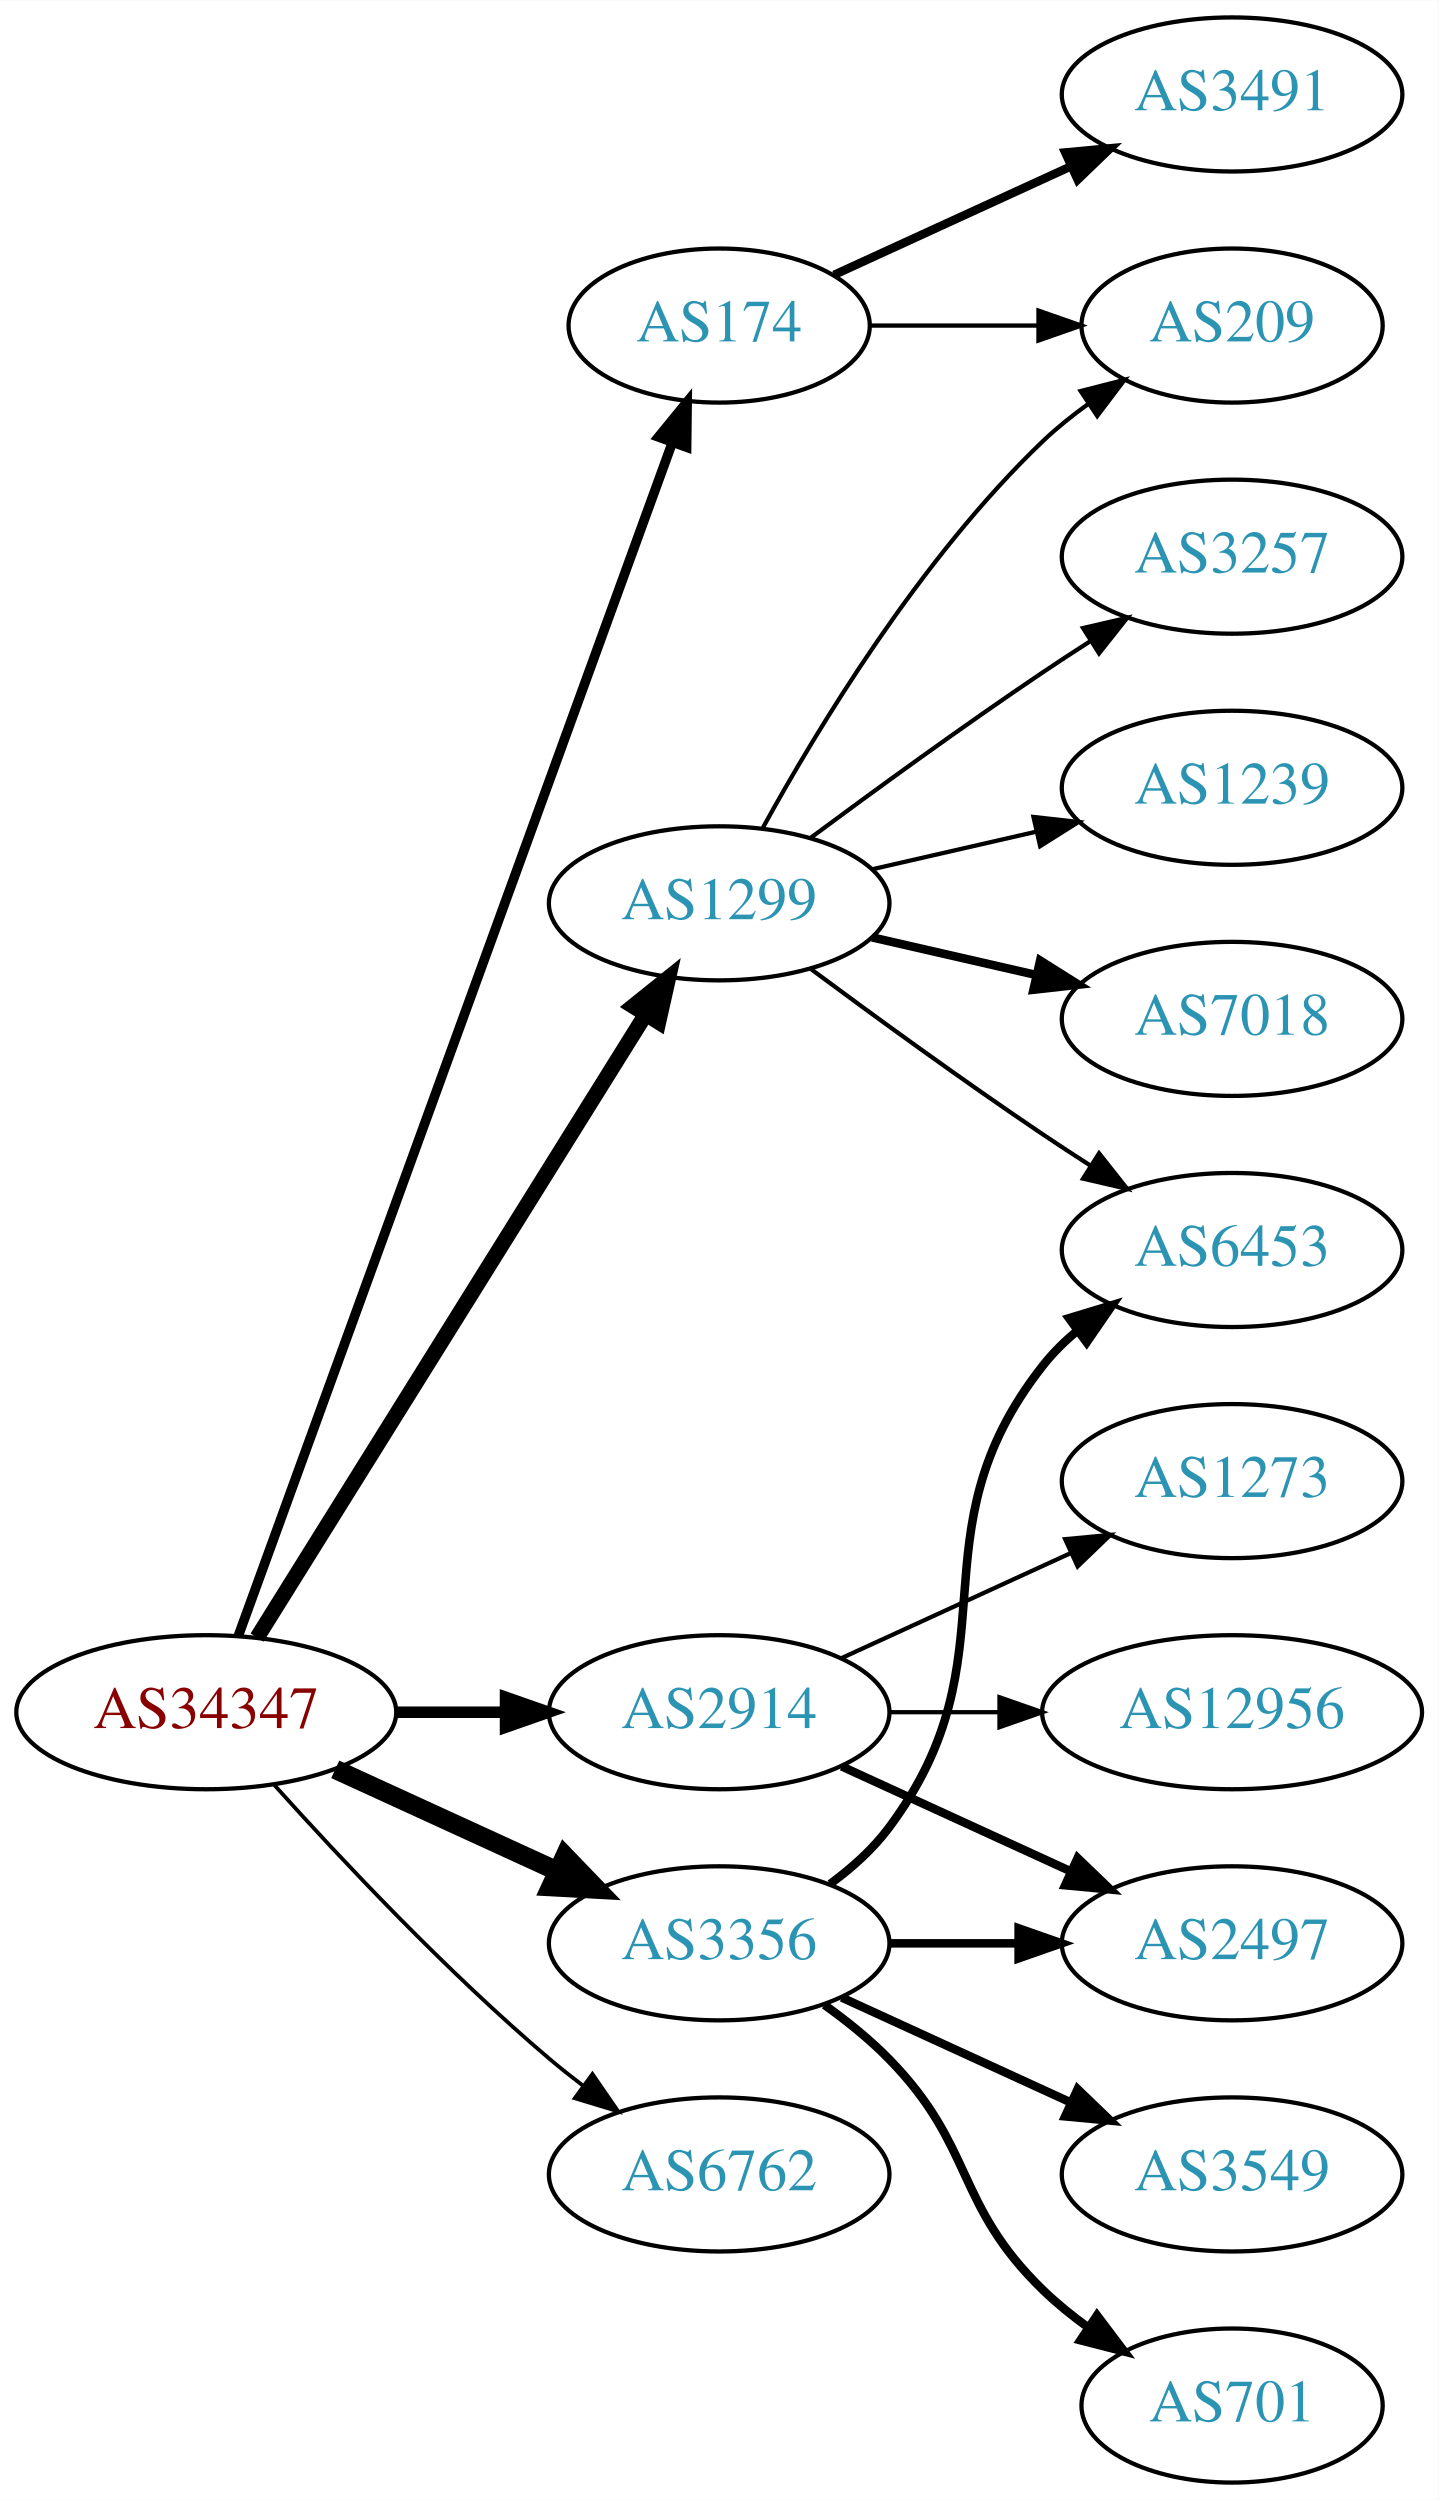
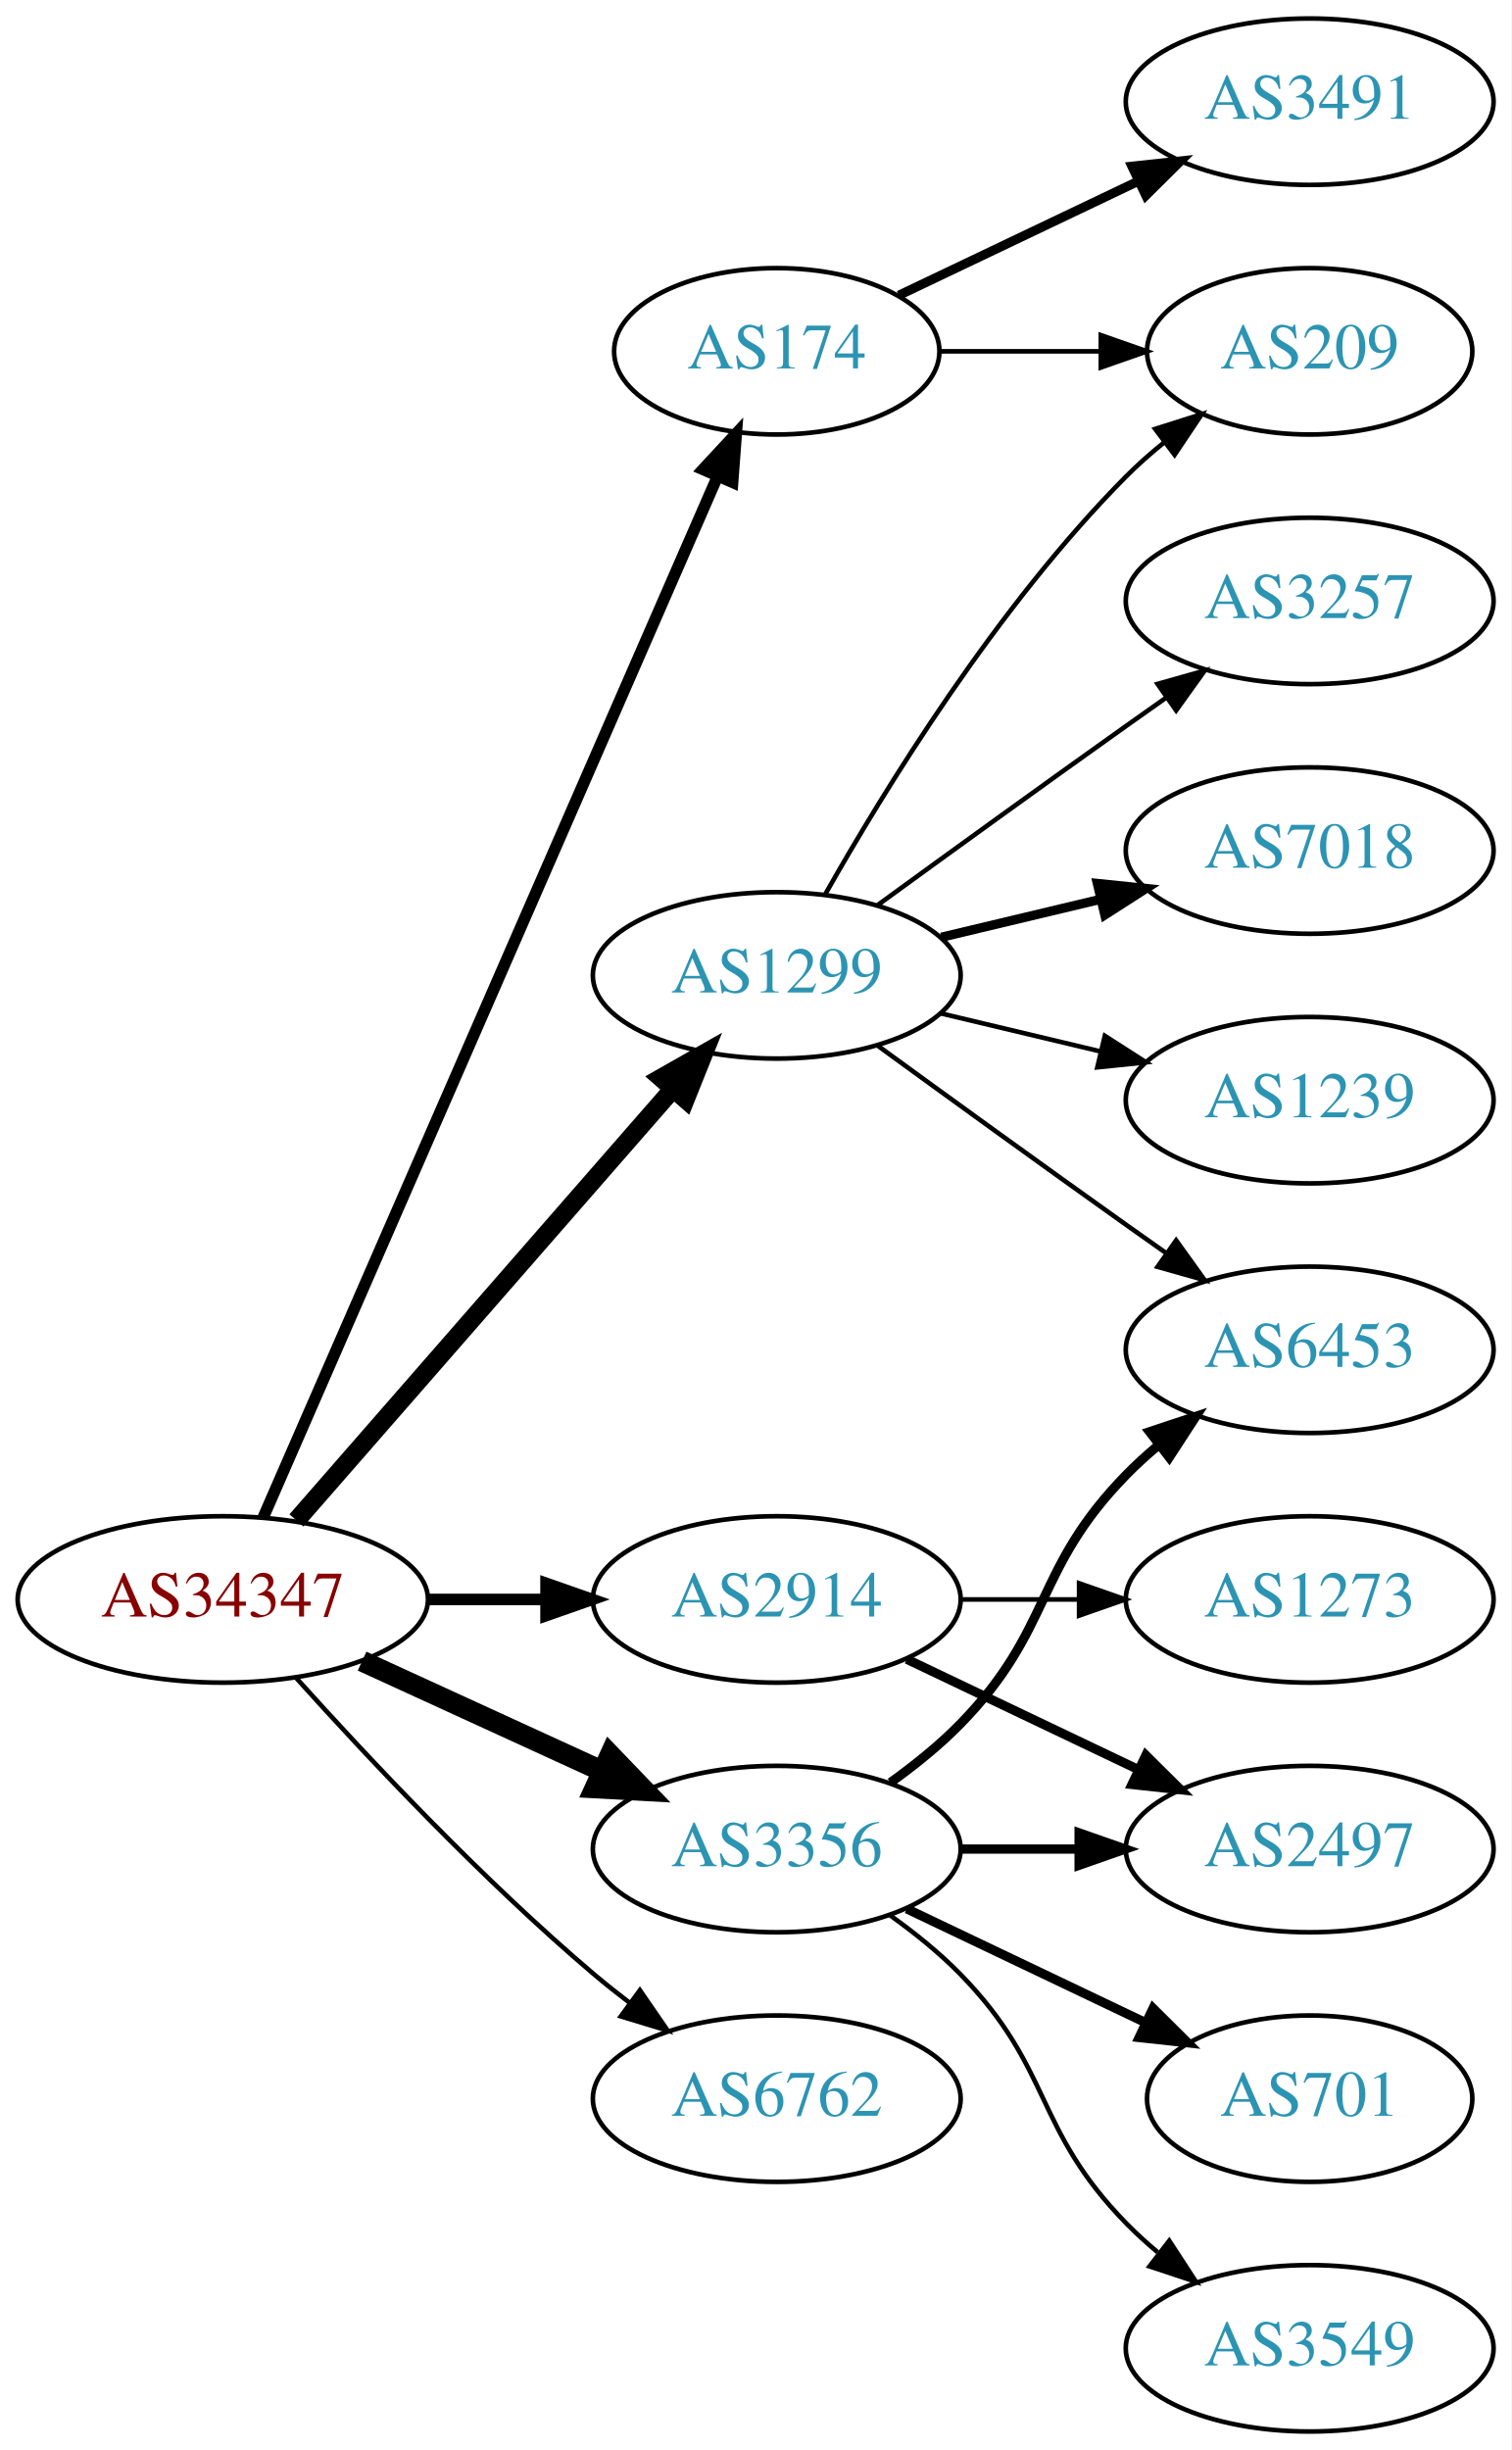
- <svg xmlns="http://www.w3.org/2000/svg" xmlns:xlink="http://www.w3.org/1999/xlink" width="336pt" height="584pt" viewBox="0.00 0.00 336.08 584.00">
-   <g id="graph0" class="graph" transform="scale(1 1) rotate(0) translate(4 580)">
-     <polygon fill="white" stroke="none" points="-4,4 -4,-580 332.077,-580 332.077,4 -4,4" />
+ <svg xmlns="http://www.w3.org/2000/svg" xmlns:xlink="http://www.w3.org/1999/xlink" width="327pt" height="530pt" viewBox="0.00 0.00 326.98 530.00">
+   <g id="graph0" class="graph" transform="scale(1 1) rotate(0) translate(4 526)">
+     <polygon fill="white" stroke="none" points="-4,4 -4,-526 322.978,-526 322.978,4 -4,4" />
    <g id="node1" class="node">
      <g id="a_node1">
        <a xlink:href="/asn/34347" xlink:title="AS34347 ~ HALLAG Kommunal GmbH [AT]">
          <ellipse fill="#ffffff" stroke="black" cx="44.196" cy="-180" rx="44.393" ry="18" />
          <text text-anchor="middle" x="44.196" y="-176.3" font-family="Times,serif" font-size="14.00" fill="#880000">AS34347</text>
        </a>
      </g>
    </g>
    <g id="node2" class="node">
      <g id="a_node2">
        <a xlink:href="/asn/174" xlink:title="AS174 ~ Cogent Communications [US]">
-           <ellipse fill="#ffffff" stroke="black" cx="164.039" cy="-504" rx="35.194" ry="18" />
-           <text text-anchor="middle" x="164.039" y="-500.3" font-family="Times,serif" font-size="14.00" fill="#2c94b3">AS174</text>
+           <ellipse fill="#ffffff" stroke="black" cx="164.039" cy="-450" rx="35.194" ry="18" />
+           <text text-anchor="middle" x="164.039" y="-446.3" font-family="Times,serif" font-size="14.00" fill="#2c94b3">AS174</text>
        </a>
      </g>
    </g>
    <g id="edge1" class="edge">
-       <path fill="none" stroke="black" stroke-width="2.25" d="M51.7,-197.881C71.257,-251.651 129.624,-412.129 153.099,-476.67" />
-       <polygon fill="black" stroke="black" stroke-width="2.25" points="149.848,-477.973 156.555,-486.174 156.426,-475.58 149.848,-477.973" />
+       <path fill="none" stroke="black" stroke-width="2.5" d="M52.928,-197.715C73.029,-243.771 127.038,-367.514 151.141,-422.739" />
+       <polygon fill="black" stroke="black" stroke-width="2.5" points="148.07,-424.454 155.278,-432.219 154.486,-421.654 148.07,-424.454" />
    </g>
    <g id="node3" class="node">
      <g id="a_node3">
        <a xlink:href="/asn/1299" xlink:title="AS1299 ~ Telia Carrier [EU]">
-           <ellipse fill="#ffffff" stroke="black" cx="164.039" cy="-369" rx="39.794" ry="18" />
-           <text text-anchor="middle" x="164.039" y="-365.3" font-family="Times,serif" font-size="14.00" fill="#2c94b3">AS1299</text>
+           <ellipse fill="#ffffff" stroke="black" cx="164.039" cy="-315" rx="39.794" ry="18" />
+           <text text-anchor="middle" x="164.039" y="-311.3" font-family="Times,serif" font-size="14.00" fill="#2c94b3">AS1299</text>
        </a>
      </g>
    </g>
    <g id="edge2" class="edge">
-       <path fill="none" stroke="black" stroke-width="3.6" d="M56.071,-197.442C76.855,-230.775 122.315,-303.686 146.744,-342.866" />
-       <polygon fill="black" stroke="black" stroke-width="3.6" points="143.929,-344.966 152.19,-351.6 149.869,-341.263 143.929,-344.966" />
+       <path fill="none" stroke="black" stroke-width="4" d="M60.121,-197.098C80.663,-220.631 117.782,-263.155 141.379,-290.187" />
+       <polygon fill="black" stroke="black" stroke-width="4" points="139.022,-292.809 148.235,-298.041 144.296,-288.206 139.022,-292.809" />
    </g>
    <g id="node4" class="node">
      <g id="a_node4">
        <a xlink:href="/asn/2914" xlink:title="AS2914 ~ NTT America, Inc. [US]">
          <ellipse fill="#ffffff" stroke="black" cx="164.039" cy="-180" rx="39.794" ry="18" />
          <text text-anchor="middle" x="164.039" y="-176.3" font-family="Times,serif" font-size="14.00" fill="#2c94b3">AS2914</text>
        </a>
      </g>
    </g>
    <g id="edge3" class="edge">
-       <path fill="none" stroke="black" stroke-width="2.7" d="M88.407,-180C96.72,-180 105.482,-180 113.965,-180" />
-       <polygon fill="black" stroke="black" stroke-width="2.7" points="114.123,-183.5 124.123,-180 114.123,-176.5 114.123,-183.5" />
+       <path fill="none" stroke="black" stroke-width="2.5" d="M88.407,-180C96.72,-180 105.482,-180 113.965,-180" />
+       <polygon fill="black" stroke="black" stroke-width="2.5" points="114.123,-183.5 124.123,-180 114.123,-176.5 114.123,-183.5" />
    </g>
    <g id="node5" class="node">
      <g id="a_node5">
        <a xlink:href="/asn/3356" xlink:title="AS3356 ~ Level 3 Parent, LLC [US]">
          <ellipse fill="#ffffff" stroke="black" cx="164.039" cy="-126" rx="39.794" ry="18" />
          <text text-anchor="middle" x="164.039" y="-122.3" font-family="Times,serif" font-size="14.00" fill="#2c94b3">AS3356</text>
        </a>
      </g>
    </g>
    <g id="edge4" class="edge">
      <path fill="none" stroke="black" stroke-width="4.5" d="M74.326,-166.652C89.937,-159.498 109.335,-150.609 126.007,-142.97" />
      <polygon fill="black" stroke="black" stroke-width="4.5" points="128.008,-146.384 135.459,-138.638 124.727,-139.225 128.008,-146.384" />
    </g>
    <g id="node6" class="node">
      <g id="a_node6">
        <a xlink:href="/asn/6762" xlink:title="AS6762 ~ TELECOM ITALIA SPARKLE S.p.A. [IT]">
          <ellipse fill="#ffffff" stroke="black" cx="164.039" cy="-72" rx="39.794" ry="18" />
          <text text-anchor="middle" x="164.039" y="-68.3" font-family="Times,serif" font-size="14.00" fill="#2c94b3">AS6762</text>
        </a>
      </g>
    </g>
    <g id="edge5" class="edge">
-       <path fill="none" stroke="black" stroke-width="0.9" d="M60.128,-162.956C75.455,-145.903 100.39,-119.35 124.392,-99 126.889,-96.883 129.55,-94.768 132.261,-92.707" />
-       <polygon fill="black" stroke="black" stroke-width="0.9" points="134.427,-95.459 140.437,-86.734 130.298,-89.806 134.427,-95.459" />
+       <path fill="none" stroke="black" d="M60.128,-162.956C75.455,-145.903 100.39,-119.35 124.392,-99 126.889,-96.883 129.55,-94.768 132.261,-92.707" />
+       <polygon fill="black" stroke="black" points="134.427,-95.459 140.437,-86.734 130.298,-89.806 134.427,-95.459" />
    </g>
    <g id="node7" class="node">
      <g id="a_node7">
        <a xlink:href="/asn/3491" xlink:title="AS3491 ~ PCCW Global, Inc. [US]">
-           <ellipse fill="#ffffff" stroke="black" cx="283.881" cy="-558" rx="39.794" ry="18" />
-           <text text-anchor="middle" x="283.881" y="-554.3" font-family="Times,serif" font-size="14.00" fill="#2c94b3">AS3491</text>
+           <ellipse fill="#ffffff" stroke="black" cx="279.332" cy="-504" rx="39.794" ry="18" />
+           <text text-anchor="middle" x="279.332" y="-500.3" font-family="Times,serif" font-size="14.00" fill="#2c94b3">AS3491</text>
        </a>
      </g>
    </g>
    <g id="edge6" class="edge">
-       <path fill="none" stroke="black" stroke-width="2" d="M190.9,-515.851C207.02,-523.238 228.023,-532.862 245.888,-541.048" />
-       <polygon fill="black" stroke="black" stroke-width="2" points="244.89,-544.441 255.439,-545.425 247.806,-538.077 244.89,-544.441" />
+       <path fill="none" stroke="black" stroke-width="2" d="M190.464,-462.119C205.766,-469.413 225.49,-478.814 242.372,-486.86" />
+       <polygon fill="black" stroke="black" stroke-width="2" points="240.879,-490.026 251.412,-491.169 243.891,-483.707 240.879,-490.026" />
    </g>
    <g id="node8" class="node">
      <g id="a_node8">
        <a xlink:href="/asn/209" xlink:title="AS209 ~ CenturyLink Communications, LLC [US]">
-           <ellipse fill="#ffffff" stroke="black" cx="283.881" cy="-504" rx="35.194" ry="18" />
-           <text text-anchor="middle" x="283.881" y="-500.3" font-family="Times,serif" font-size="14.00" fill="#2c94b3">AS209</text>
+           <ellipse fill="#ffffff" stroke="black" cx="279.332" cy="-450" rx="35.194" ry="18" />
+           <text text-anchor="middle" x="279.332" y="-446.3" font-family="Times,serif" font-size="14.00" fill="#2c94b3">AS209</text>
        </a>
      </g>
    </g>
    <g id="edge7" class="edge">
-       <path fill="none" stroke="black" d="M199.44,-504C211.662,-504 225.597,-504 238.533,-504" />
-       <polygon fill="black" stroke="black" points="238.64,-507.5 248.64,-504 238.64,-500.5 238.64,-507.5" />
+       <path fill="none" stroke="black" d="M199.338,-450C210.208,-450 222.385,-450 233.863,-450" />
+       <polygon fill="black" stroke="black" points="234.149,-453.5 244.149,-450 234.149,-446.5 234.149,-453.5" />
    </g>
    <g id="edge11" class="edge">
-       <path fill="none" stroke="black" d="M174.28,-386.713C186.825,-409.561 211.002,-449.611 239.685,-477 242.939,-480.107 246.606,-483.046 250.393,-485.76" />
-       <polygon fill="black" stroke="black" points="248.495,-488.701 258.761,-491.322 252.37,-482.872 248.495,-488.701" />
+       <path fill="none" stroke="black" d="M174.498,-332.49C187.28,-355.096 211.712,-394.886 239.685,-423 242.185,-425.513 244.946,-427.949 247.807,-430.261" />
+       <polygon fill="black" stroke="black" points="245.905,-433.21 256.004,-436.413 250.108,-427.611 245.905,-433.21" />
    </g>
    <g id="node9" class="node">
      <g id="a_node9">
        <a xlink:href="/asn/3257" xlink:title="AS3257 ~ GTT [DE]">
-           <ellipse fill="#ffffff" stroke="black" cx="283.881" cy="-450" rx="39.794" ry="18" />
-           <text text-anchor="middle" x="283.881" y="-446.3" font-family="Times,serif" font-size="14.00" fill="#2c94b3">AS3257</text>
+           <ellipse fill="#ffffff" stroke="black" cx="279.332" cy="-396" rx="39.794" ry="18" />
+           <text text-anchor="middle" x="279.332" y="-392.3" font-family="Times,serif" font-size="14.00" fill="#2c94b3">AS3257</text>
        </a>
      </g>
    </g>
    <g id="edge8" class="edge">
-       <path fill="none" stroke="black" d="M185.369,-384.277C200.231,-395.304 220.976,-410.407 239.685,-423 243.234,-425.389 246.984,-427.839 250.733,-430.242" />
-       <polygon fill="black" stroke="black" points="249.059,-433.325 259.381,-435.712 252.801,-427.409 249.059,-433.325" />
+       <path fill="none" stroke="black" d="M185.887,-330.222C200.821,-341.091 221.435,-356.025 239.685,-369 242.506,-371.005 245.449,-373.085 248.397,-375.159" />
+       <polygon fill="black" stroke="black" points="246.424,-378.05 256.621,-380.926 250.443,-372.319 246.424,-378.05" />
    </g>
    <g id="node10" class="node">
      <g id="a_node10">
-         <a xlink:href="/asn/1239" xlink:title="AS1239 ~ Sprint [US]">
-           <ellipse fill="#ffffff" stroke="black" cx="283.881" cy="-396" rx="39.794" ry="18" />
-           <text text-anchor="middle" x="283.881" y="-392.3" font-family="Times,serif" font-size="14.00" fill="#2c94b3">AS1239</text>
+         <a xlink:href="/asn/7018" xlink:title="AS7018 ~ AT&amp;T Services, Inc. [US]">
+           <ellipse fill="#ffffff" stroke="black" cx="279.332" cy="-342" rx="39.794" ry="18" />
+           <text text-anchor="middle" x="279.332" y="-338.3" font-family="Times,serif" font-size="14.00" fill="#2c94b3">AS7018</text>
        </a>
      </g>
    </g>
    <g id="edge9" class="edge">
-       <path fill="none" stroke="black" d="M199.758,-376.955C211.758,-379.704 225.379,-382.825 238.071,-385.733" />
-       <polygon fill="black" stroke="black" points="237.474,-389.187 248.003,-388.009 239.037,-382.364 237.474,-389.187" />
+       <path fill="none" stroke="black" stroke-width="2" d="M199.646,-323.248C210.517,-325.838 222.671,-328.735 234.114,-331.462" />
+       <polygon fill="black" stroke="black" stroke-width="2" points="233.397,-334.889 243.936,-333.803 235.02,-328.08 233.397,-334.889" />
    </g>
    <g id="node11" class="node">
      <g id="a_node11">
-         <a xlink:href="/asn/7018" xlink:title="AS7018 ~ AT&amp;T Services, Inc. [US]">
-           <ellipse fill="#ffffff" stroke="black" cx="283.881" cy="-342" rx="39.794" ry="18" />
-           <text text-anchor="middle" x="283.881" y="-338.3" font-family="Times,serif" font-size="14.00" fill="#2c94b3">AS7018</text>
+         <a xlink:href="/asn/1239" xlink:title="AS1239 ~ Sprint [US]">
+           <ellipse fill="#ffffff" stroke="black" cx="279.332" cy="-288" rx="39.794" ry="18" />
+           <text text-anchor="middle" x="279.332" y="-284.3" font-family="Times,serif" font-size="14.00" fill="#2c94b3">AS1239</text>
        </a>
      </g>
    </g>
    <g id="edge10" class="edge">
-       <path fill="none" stroke="black" stroke-width="2" d="M199.758,-361.045C211.758,-358.296 225.379,-355.175 238.071,-352.267" />
-       <polygon fill="black" stroke="black" stroke-width="2" points="239.037,-355.636 248.003,-349.991 237.474,-348.813 239.037,-355.636" />
+       <path fill="none" stroke="black" d="M199.646,-306.752C210.517,-304.162 222.671,-301.265 234.114,-298.538" />
+       <polygon fill="black" stroke="black" points="235.02,-301.92 243.936,-296.197 233.397,-295.111 235.02,-301.92" />
    </g>
    <g id="node12" class="node">
      <g id="a_node12">
        <a xlink:href="/asn/6453" xlink:title="AS6453 ~ TATA COMMUNICATIONS (AMERICA) INC [US]">
-           <ellipse fill="#ffffff" stroke="black" cx="283.881" cy="-288" rx="39.794" ry="18" />
-           <text text-anchor="middle" x="283.881" y="-284.3" font-family="Times,serif" font-size="14.00" fill="#2c94b3">AS6453</text>
+           <ellipse fill="#ffffff" stroke="black" cx="279.332" cy="-234" rx="39.794" ry="18" />
+           <text text-anchor="middle" x="279.332" y="-230.3" font-family="Times,serif" font-size="14.00" fill="#2c94b3">AS6453</text>
        </a>
      </g>
    </g>
    <g id="edge12" class="edge">
-       <path fill="none" stroke="black" d="M185.369,-353.723C200.231,-342.696 220.976,-327.593 239.685,-315 243.234,-312.611 246.984,-310.161 250.733,-307.758" />
-       <polygon fill="black" stroke="black" points="252.801,-310.591 259.381,-302.288 249.059,-304.675 252.801,-310.591" />
+       <path fill="none" stroke="black" d="M185.887,-299.778C200.821,-288.909 221.435,-273.975 239.685,-261 242.506,-258.995 245.449,-256.915 248.397,-254.841" />
+       <polygon fill="black" stroke="black" points="250.443,-257.681 256.621,-249.074 246.424,-251.95 250.443,-257.681" />
    </g>
    <g id="node13" class="node">
      <g id="a_node13">
        <a xlink:href="/asn/2497" xlink:title="AS2497 ~ Internet Initiative Japan Inc. [JP]">
-           <ellipse fill="#ffffff" stroke="black" cx="283.881" cy="-126" rx="39.794" ry="18" />
-           <text text-anchor="middle" x="283.881" y="-122.3" font-family="Times,serif" font-size="14.00" fill="#2c94b3">AS2497</text>
+           <ellipse fill="#ffffff" stroke="black" cx="279.332" cy="-126" rx="39.794" ry="18" />
+           <text text-anchor="middle" x="279.332" y="-122.3" font-family="Times,serif" font-size="14.00" fill="#2c94b3">AS2497</text>
        </a>
      </g>
    </g>
    <g id="edge13" class="edge">
-       <path fill="none" stroke="black" stroke-width="2" d="M192.667,-167.339C208.624,-160.027 228.895,-150.739 246.178,-142.819" />
-       <polygon fill="black" stroke="black" stroke-width="2" points="247.793,-145.929 255.425,-138.581 244.876,-139.565 247.793,-145.929" />
+       <path fill="none" stroke="black" stroke-width="2" d="M192.175,-167.066C207.169,-159.919 225.99,-150.948 242.213,-143.215" />
+       <polygon fill="black" stroke="black" stroke-width="2" points="243.895,-146.291 251.417,-138.829 240.884,-139.972 243.895,-146.291" />
    </g>
    <g id="node14" class="node">
      <g id="a_node14">
        <a xlink:href="/asn/1273" xlink:title="AS1273 ~ Vodafone Group PLC [EU]">
-           <ellipse fill="#ffffff" stroke="black" cx="283.881" cy="-234" rx="39.794" ry="18" />
-           <text text-anchor="middle" x="283.881" y="-230.3" font-family="Times,serif" font-size="14.00" fill="#2c94b3">AS1273</text>
+           <ellipse fill="#ffffff" stroke="black" cx="279.332" cy="-180" rx="39.794" ry="18" />
+           <text text-anchor="middle" x="279.332" y="-176.3" font-family="Times,serif" font-size="14.00" fill="#2c94b3">AS1273</text>
        </a>
      </g>
    </g>
    <g id="edge14" class="edge">
-       <path fill="none" stroke="black" d="M192.667,-192.661C208.624,-199.973 228.895,-209.261 246.178,-217.181" />
-       <polygon fill="black" stroke="black" points="244.876,-220.435 255.425,-221.419 247.793,-214.071 244.876,-220.435" />
+       <path fill="none" stroke="black" d="M203.711,-180C211.914,-180 220.678,-180 229.21,-180" />
+       <polygon fill="black" stroke="black" points="229.449,-183.5 239.449,-180 229.449,-176.5 229.449,-183.5" />
+     </g>
+     <g id="edge16" class="edge">
+       <path fill="none" stroke="black" stroke-width="2" d="M188.633,-140.389C193.889,-144.148 199.22,-148.437 203.685,-153 223.858,-173.617 219.513,-186.383 239.685,-207 241.778,-209.139 244.061,-211.218 246.438,-213.21" />
+       <polygon fill="black" stroke="black" stroke-width="2" points="244.681,-216.275 254.738,-219.611 248.956,-210.732 244.681,-216.275" />
+     </g>
+     <g id="edge15" class="edge">
+       <path fill="none" stroke="black" stroke-width="2" d="M203.711,-126C211.914,-126 220.678,-126 229.21,-126" />
+       <polygon fill="black" stroke="black" stroke-width="2" points="229.449,-129.5 239.449,-126 229.449,-122.5 229.449,-129.5" />
    </g>
    <g id="node15" class="node">
      <g id="a_node15">
-         <a xlink:href="/asn/12956" xlink:title="AS12956 ~ TELXIUS [ES]">
-           <ellipse fill="#ffffff" stroke="black" cx="283.881" cy="-180" rx="44.393" ry="18" />
-           <text text-anchor="middle" x="283.881" y="-176.3" font-family="Times,serif" font-size="14.00" fill="#2c94b3">AS12956</text>
-         </a>
-       </g>
-     </g>
-     <g id="edge15" class="edge">
-       <path fill="none" stroke="black" d="M203.951,-180C212.054,-180 220.729,-180 229.255,-180" />
-       <polygon fill="black" stroke="black" points="229.533,-183.5 239.533,-180 229.533,-176.5 229.533,-183.5" />
+         <a xlink:href="/asn/701" xlink:title="AS701 ~ UUNET [US]">
+           <ellipse fill="#ffffff" stroke="black" cx="279.332" cy="-72" rx="35.194" ry="18" />
+           <text text-anchor="middle" x="279.332" y="-68.3" font-family="Times,serif" font-size="14.00" fill="#2c94b3">AS701</text>
+         </a>
+       </g>
    </g>
    <g id="edge17" class="edge">
-       <path fill="none" stroke="black" stroke-width="2" d="M189.969,-139.882C195.046,-143.611 199.964,-148.016 203.685,-153 233.957,-193.542 208.386,-221.246 239.685,-261 242.01,-263.953 244.754,-266.67 247.713,-269.147" />
-       <polygon fill="black" stroke="black" stroke-width="2" points="245.772,-272.064 255.91,-275.145 249.906,-266.415 245.772,-272.064" />
-     </g>
-     <g id="edge16" class="edge">
-       <path fill="none" stroke="black" stroke-width="2" d="M203.951,-126C213.505,-126 223.854,-126 233.817,-126" />
-       <polygon fill="black" stroke="black" stroke-width="2" points="234.009,-129.5 244.009,-126 234.009,-122.5 234.009,-129.5" />
+       <path fill="none" stroke="black" stroke-width="2" d="M192.175,-113.066C207.607,-105.71 227.092,-96.423 243.628,-88.541" />
+       <polygon fill="black" stroke="black" stroke-width="2" points="245.448,-91.551 252.969,-84.089 242.436,-85.232 245.448,-91.551" />
    </g>
    <g id="node16" class="node">
      <g id="a_node16">
-         <a xlink:href="/asn/701" xlink:title="AS701 ~ UUNET [US]">
-           <ellipse fill="#ffffff" stroke="black" cx="283.881" cy="-18" rx="35.194" ry="18" />
-           <text text-anchor="middle" x="283.881" y="-14.3" font-family="Times,serif" font-size="14.00" fill="#2c94b3">AS701</text>
+         <a xlink:href="/asn/3549" xlink:title="AS3549 ~ Level 3 Parent, LLC [US]">
+           <ellipse fill="#ffffff" stroke="black" cx="279.332" cy="-18" rx="39.794" ry="18" />
+           <text text-anchor="middle" x="279.332" y="-14.3" font-family="Times,serif" font-size="14.00" fill="#2c94b3">AS3549</text>
        </a>
      </g>
    </g>
    <g id="edge18" class="edge">
-       <path fill="none" stroke="black" stroke-width="2" d="M188.633,-111.611C193.889,-107.852 199.22,-103.563 203.685,-99 223.858,-78.383 218.992,-65.094 239.685,-45 242.913,-41.866 246.564,-38.911 250.342,-36.188" />
-       <polygon fill="black" stroke="black" stroke-width="2" points="252.321,-39.075 258.702,-30.617 248.44,-33.25 252.321,-39.075" />
-     </g>
-     <g id="node17" class="node">
-       <g id="a_node17">
-         <a xlink:href="/asn/3549" xlink:title="AS3549 ~ Level 3 Parent, LLC [US]">
-           <ellipse fill="#ffffff" stroke="black" cx="283.881" cy="-72" rx="39.794" ry="18" />
-           <text text-anchor="middle" x="283.881" y="-68.3" font-family="Times,serif" font-size="14.00" fill="#2c94b3">AS3549</text>
-         </a>
-       </g>
-     </g>
-     <g id="edge19" class="edge">
-       <path fill="none" stroke="black" stroke-width="2" d="M192.667,-113.339C208.624,-106.027 228.895,-96.739 246.178,-88.819" />
-       <polygon fill="black" stroke="black" stroke-width="2" points="247.793,-91.929 255.425,-84.581 244.876,-85.565 247.793,-91.929" />
+       <path fill="none" stroke="black" d="M188.633,-111.611C193.889,-107.852 199.22,-103.563 203.685,-99 223.858,-78.383 219.513,-65.617 239.685,-45 241.778,-42.861 244.061,-40.782 246.438,-38.79" />
+       <polygon fill="black" stroke="black" points="248.956,-41.268 254.738,-32.389 244.681,-35.725 248.956,-41.268" />
    </g>
  </g>
</svg>
